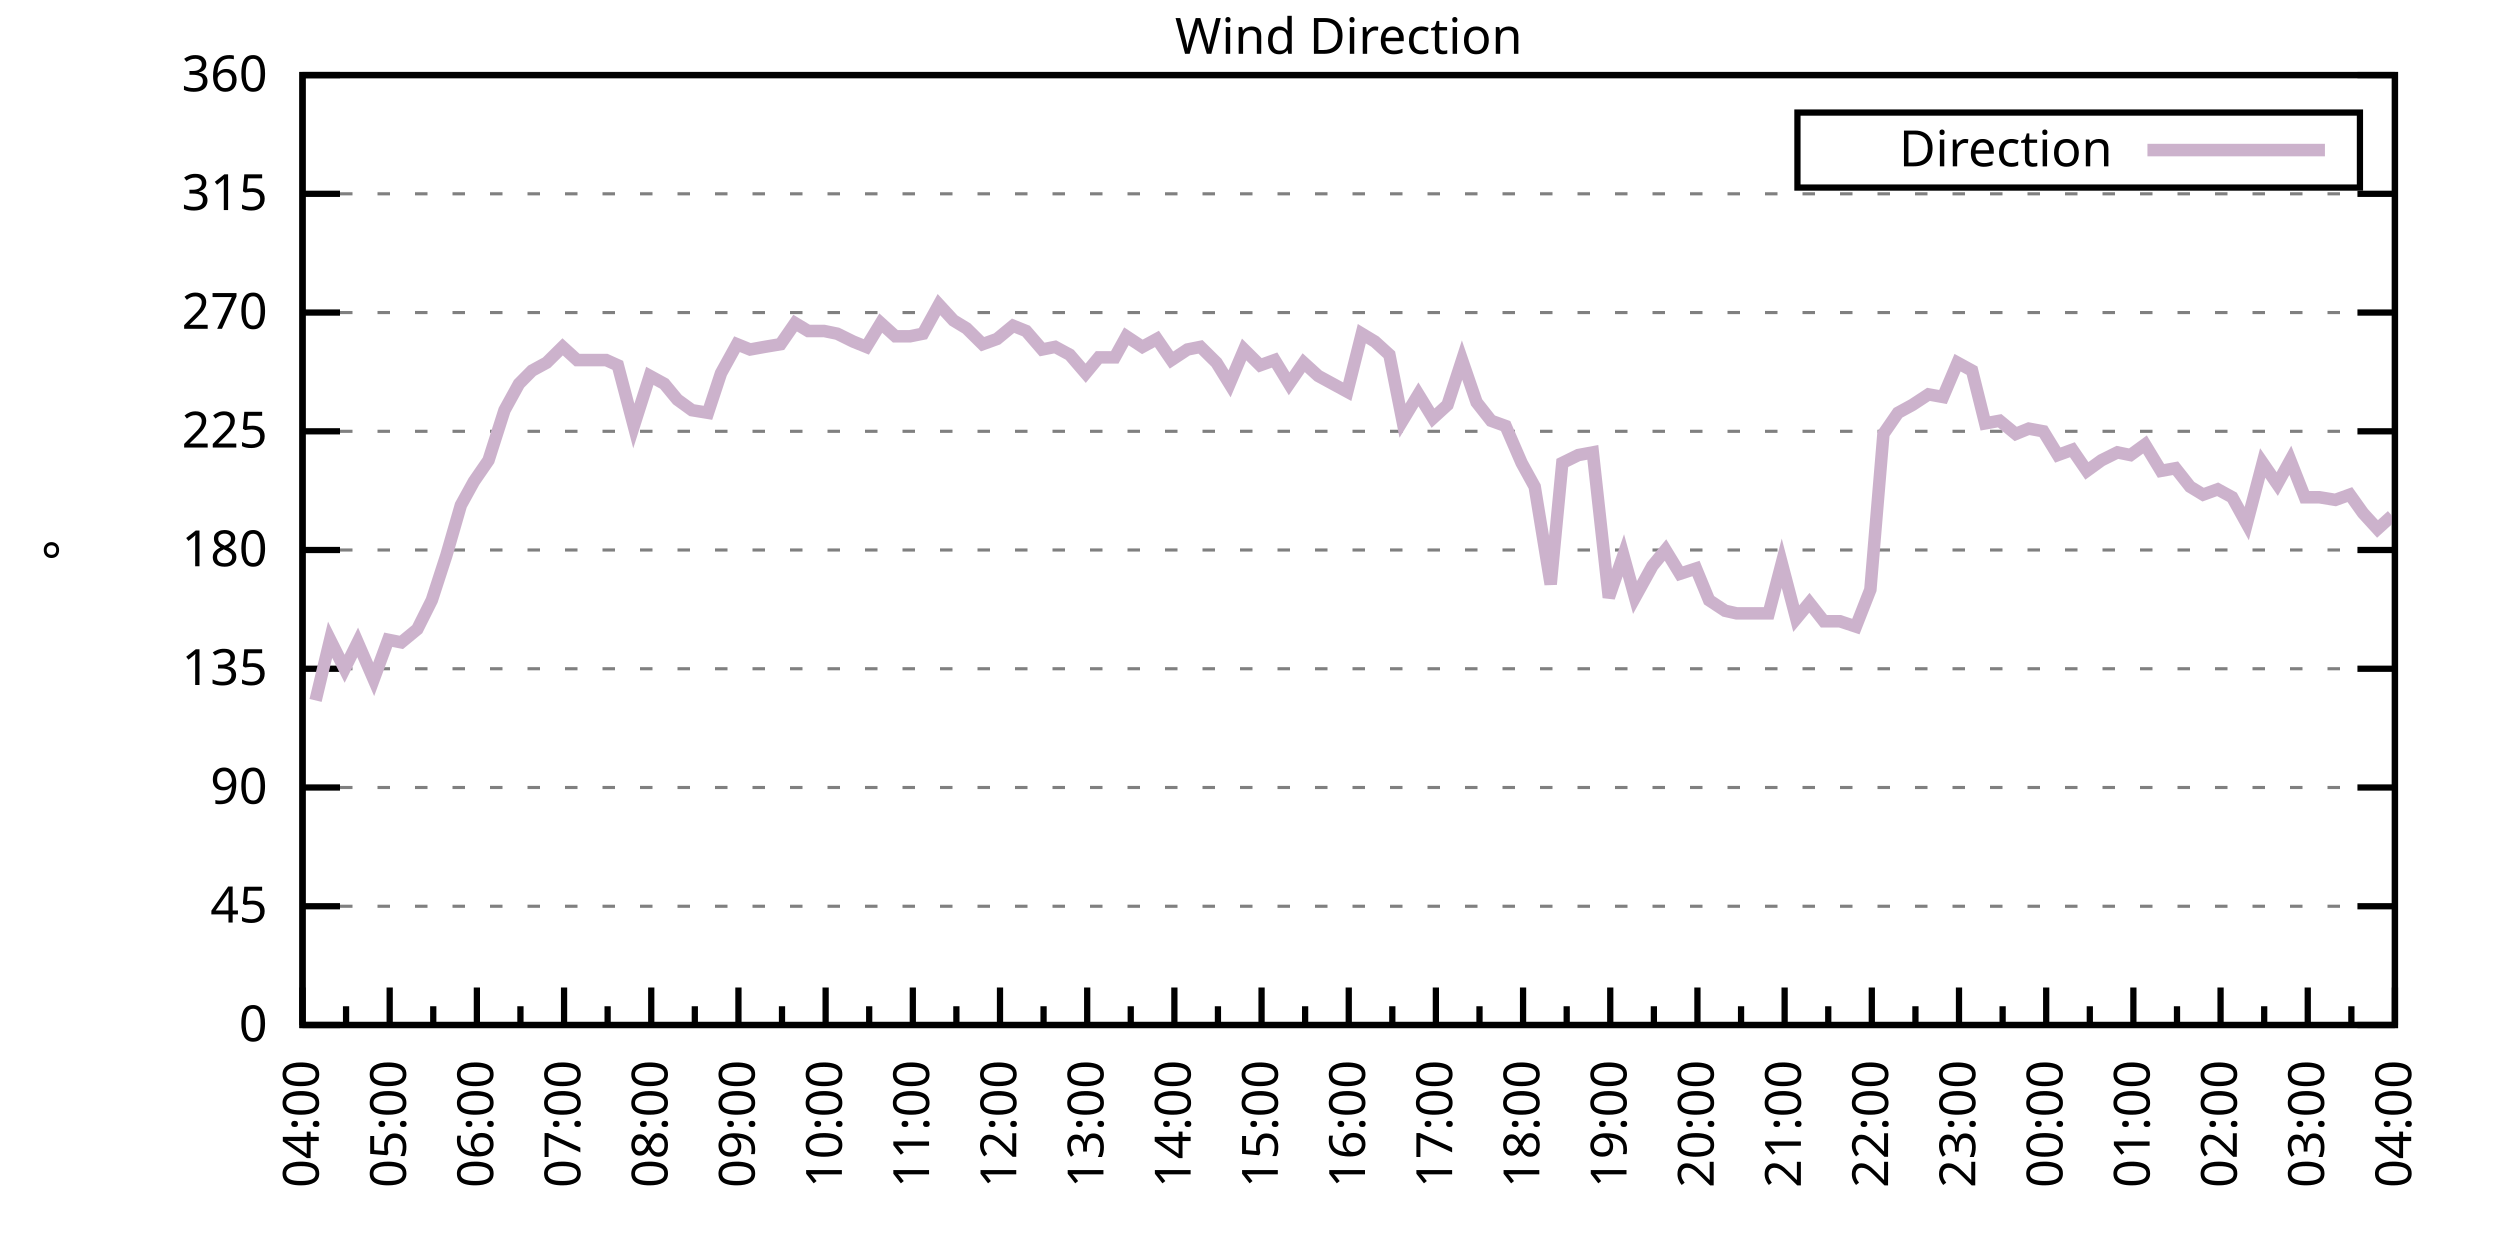
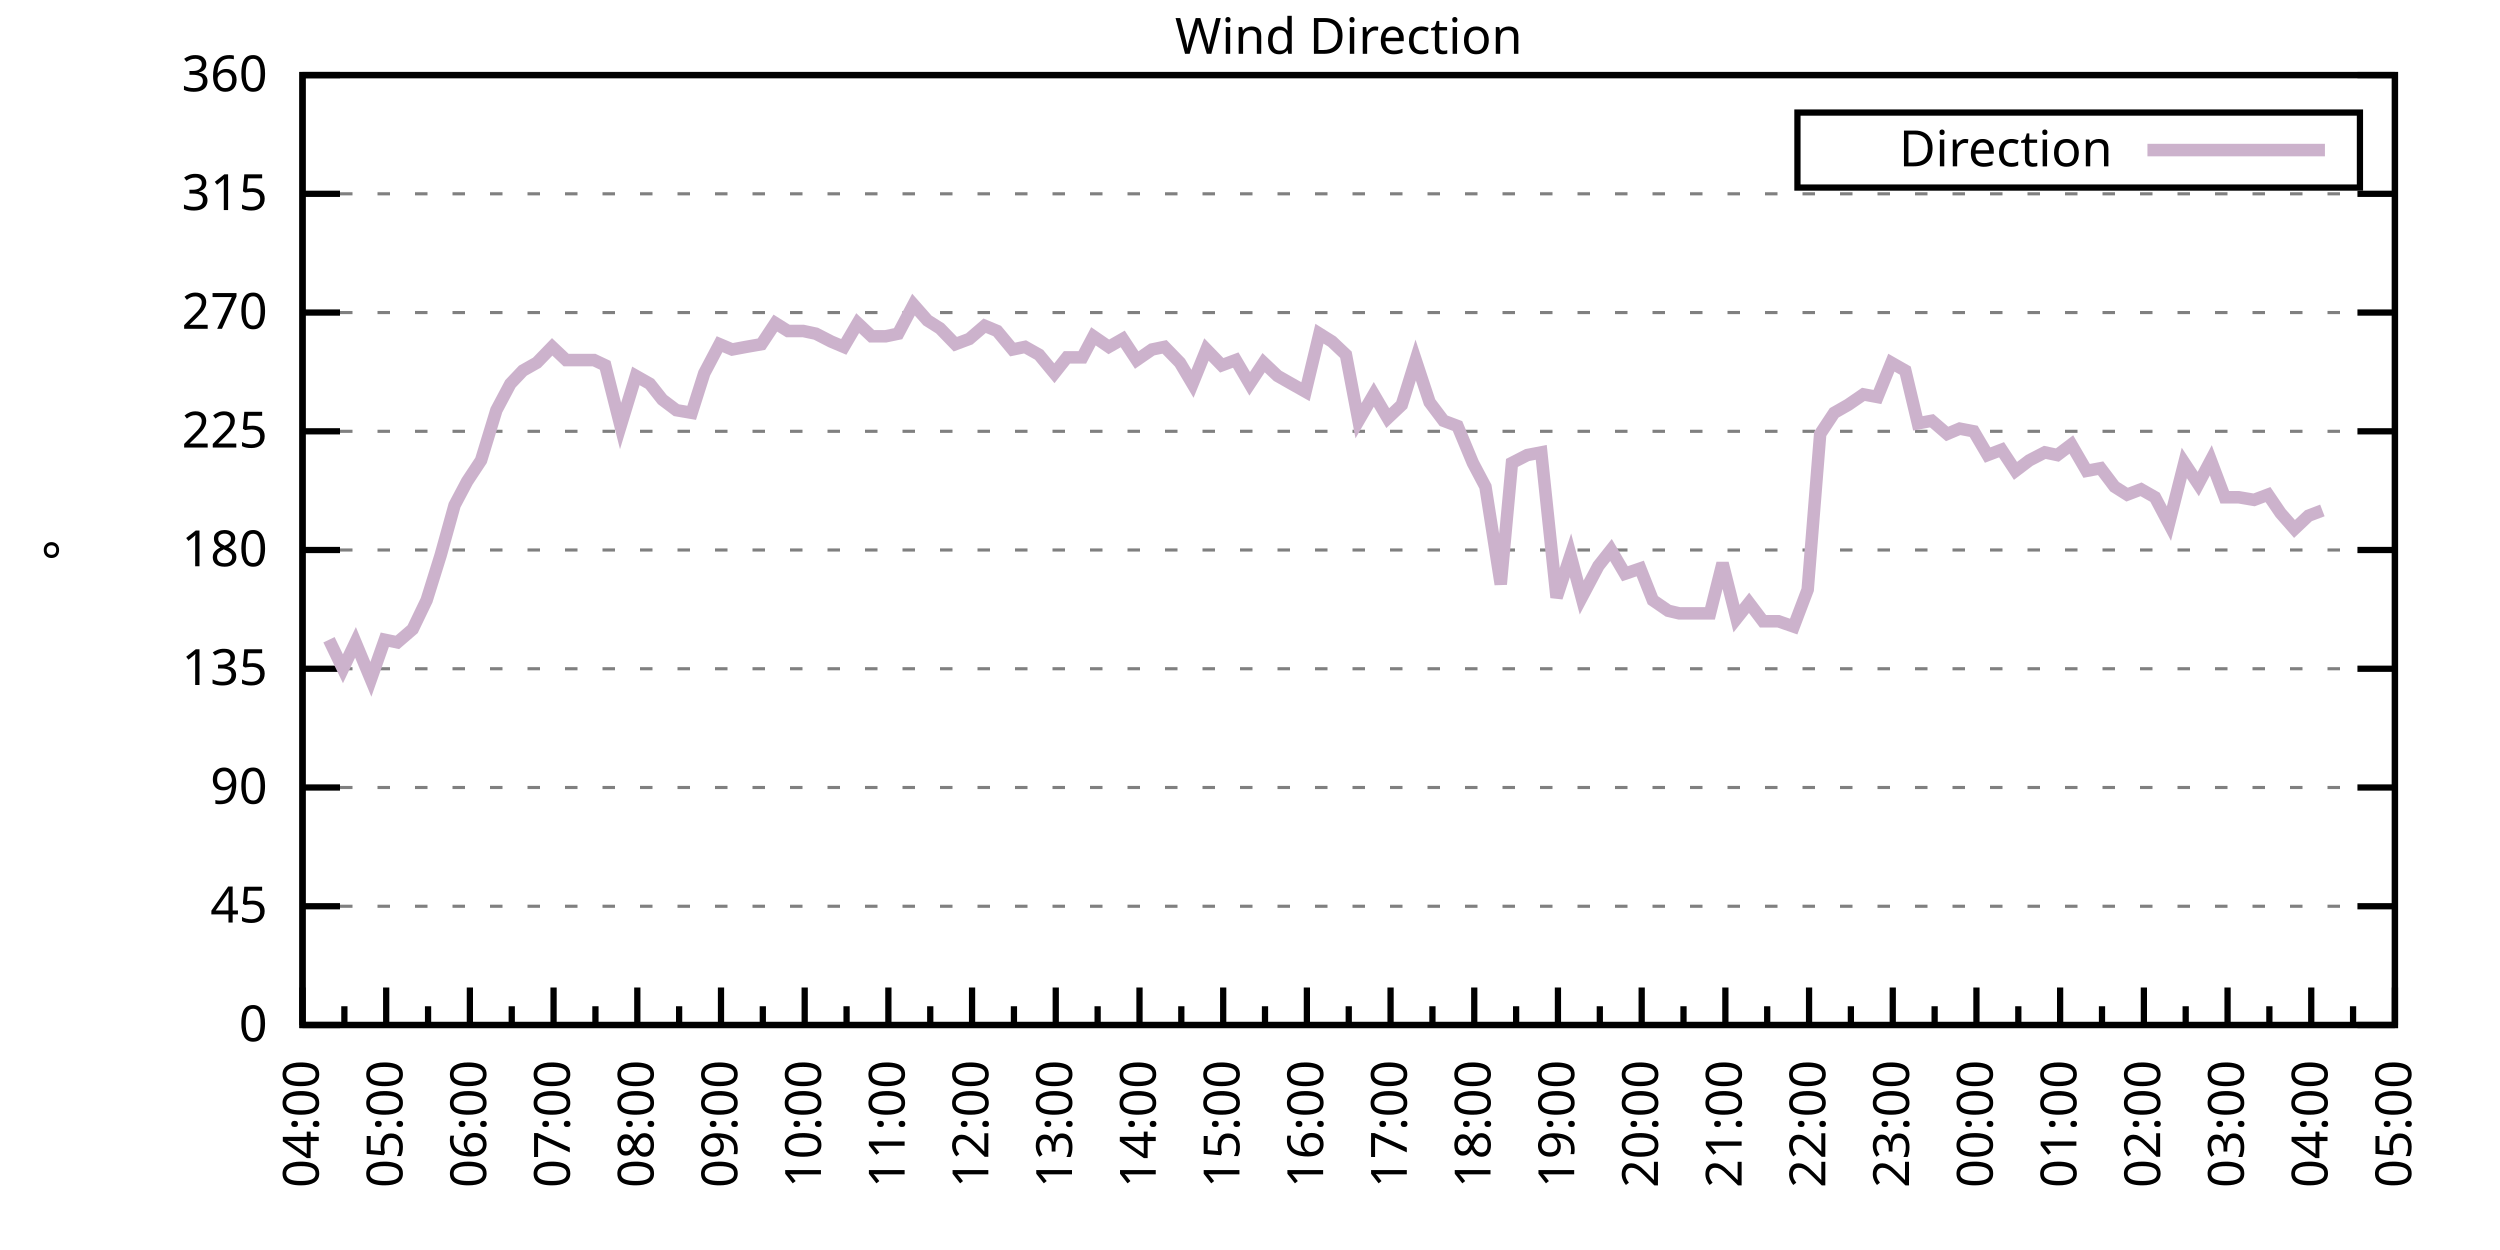
<svg xmlns="http://www.w3.org/2000/svg" xmlns:xlink="http://www.w3.org/1999/xlink" width="400" height="200" viewBox="0 0 400 200">
  <g id="gnuplot_canvas">
    <rect x="0" y="0" width="400" height="200" fill="none" />
    <defs>
      <circle id="gpDot" r="0.5" stroke-width="0.5" stroke="currentColor" />
      <path id="gpPt0" stroke-width="0.333" stroke="currentColor" d="M-1,0 h2 M0,-1 v2" />
      <path id="gpPt1" stroke-width="0.333" stroke="currentColor" d="M-1,-1 L1,1 M1,-1 L-1,1" />
      <path id="gpPt2" stroke-width="0.333" stroke="currentColor" d="M-1,0 L1,0 M0,-1 L0,1 M-1,-1 L1,1 M-1,1 L1,-1" />
      <rect id="gpPt3" stroke-width="0.333" stroke="currentColor" x="-1" y="-1" width="2" height="2" />
      <rect id="gpPt4" stroke-width="0.333" stroke="currentColor" fill="currentColor" x="-1" y="-1" width="2" height="2" />
      <circle id="gpPt5" stroke-width="0.333" stroke="currentColor" cx="0" cy="0" r="1" />
      <use xlink:href="#gpPt5" id="gpPt6" fill="currentColor" stroke="none" />
      <path id="gpPt7" stroke-width="0.333" stroke="currentColor" d="M0,-1.33 L-1.33,0.67 L1.33,0.67 z" />
      <use xlink:href="#gpPt7" id="gpPt8" fill="currentColor" stroke="none" />
      <use xlink:href="#gpPt7" id="gpPt9" stroke="currentColor" transform="rotate(180)" />
      <use xlink:href="#gpPt9" id="gpPt10" fill="currentColor" stroke="none" />
      <use xlink:href="#gpPt3" id="gpPt11" stroke="currentColor" transform="rotate(45)" />
      <use xlink:href="#gpPt11" id="gpPt12" fill="currentColor" stroke="none" />
      <path id="gpPt13" stroke-width="0.333" stroke="currentColor" d="M0,1.330 L1.265,0.411 L0.782,-1.067 L-0.782,-1.076 L-1.265,0.411 z" />
      <use xlink:href="#gpPt13" id="gpPt14" fill="currentColor" stroke="none" />
      <filter id="textbox" filterUnits="objectBoundingBox" x="0" y="0" height="1" width="1">
        <feFlood flood-color="white" flood-opacity="1" result="bgnd" />
        <feComposite in="SourceGraphic" in2="bgnd" operator="atop" />
      </filter>
      <filter id="greybox" filterUnits="objectBoundingBox" x="0" y="0" height="1" width="1">
        <feFlood flood-color="lightgrey" flood-opacity="1" result="grey" />
        <feComposite in="SourceGraphic" in2="grey" operator="atop" />
      </filter>
    </defs>
    <g fill="none" color="white" stroke="currentColor" stroke-width="1.00" stroke-linecap="butt" stroke-linejoin="miter">
</g>
    <g fill="none" color="black" stroke="currentColor" stroke-width="1.00" stroke-linecap="butt" stroke-linejoin="miter">
      <g stroke="none" shape-rendering="crispEdges">
        <polygon fill="rgb(255, 255, 255)" points="48.40,164.00 383.18,164.00 383.18,12.02 48.40,12.02 " />
      </g>
    </g>
    <g fill="none" color="black" stroke="currentColor" stroke-width="1.00" stroke-linecap="butt" stroke-linejoin="miter">
</g>
    <g fill="none" color="black" stroke="black" stroke-width="0.50" stroke-linecap="butt" stroke-linejoin="miter">
</g>
    <g fill="none" color="gray" stroke="currentColor" stroke-width="0.50" stroke-linecap="butt" stroke-linejoin="miter">
      <path stroke="gray" stroke-dasharray="2,4" class="gridline" d="M48.40,164.00 L383.19,164.00  " />
    </g>
    <g fill="none" color="gray" stroke="gray" stroke-width="1.00" stroke-linecap="butt" stroke-linejoin="miter">
</g>
    <g fill="none" color="black" stroke="currentColor" stroke-width="1.00" stroke-linecap="butt" stroke-linejoin="miter">
      <path stroke="black" d="M48.40,164.00 L54.40,164.00 M383.19,164.00 L377.19,164.00  " />
      <g transform="translate(42.80,166.60)" stroke="none" fill="black" font-family="Sans" font-size="8.00" text-anchor="end">
        <text>
          <tspan font-family="Sans"> 0</tspan>
        </text>
      </g>
    </g>
    <g fill="none" color="black" stroke="currentColor" stroke-width="1.00" stroke-linecap="butt" stroke-linejoin="miter">
</g>
    <g fill="none" color="black" stroke="black" stroke-width="0.50" stroke-linecap="butt" stroke-linejoin="miter">
</g>
    <g fill="none" color="gray" stroke="currentColor" stroke-width="0.50" stroke-linecap="butt" stroke-linejoin="miter">
      <path stroke="gray" stroke-dasharray="2,4" class="gridline" d="M48.40,145.00 L383.19,145.00  " />
    </g>
    <g fill="none" color="gray" stroke="gray" stroke-width="1.00" stroke-linecap="butt" stroke-linejoin="miter">
</g>
    <g fill="none" color="black" stroke="currentColor" stroke-width="1.00" stroke-linecap="butt" stroke-linejoin="miter">
      <path stroke="black" d="M48.40,145.00 L54.40,145.00 M383.19,145.00 L377.19,145.00  " />
      <g transform="translate(42.80,147.60)" stroke="none" fill="black" font-family="Sans" font-size="8.00" text-anchor="end">
        <text>
          <tspan font-family="Sans"> 45</tspan>
        </text>
      </g>
    </g>
    <g fill="none" color="black" stroke="currentColor" stroke-width="1.00" stroke-linecap="butt" stroke-linejoin="miter">
</g>
    <g fill="none" color="black" stroke="black" stroke-width="0.50" stroke-linecap="butt" stroke-linejoin="miter">
</g>
    <g fill="none" color="gray" stroke="currentColor" stroke-width="0.50" stroke-linecap="butt" stroke-linejoin="miter">
      <path stroke="gray" stroke-dasharray="2,4" class="gridline" d="M48.40,126.00 L383.19,126.00  " />
    </g>
    <g fill="none" color="gray" stroke="gray" stroke-width="1.00" stroke-linecap="butt" stroke-linejoin="miter">
</g>
    <g fill="none" color="black" stroke="currentColor" stroke-width="1.00" stroke-linecap="butt" stroke-linejoin="miter">
      <path stroke="black" d="M48.40,126.00 L54.40,126.00 M383.19,126.00 L377.19,126.00  " />
      <g transform="translate(42.80,128.60)" stroke="none" fill="black" font-family="Sans" font-size="8.00" text-anchor="end">
        <text>
          <tspan font-family="Sans"> 90</tspan>
        </text>
      </g>
    </g>
    <g fill="none" color="black" stroke="currentColor" stroke-width="1.00" stroke-linecap="butt" stroke-linejoin="miter">
</g>
    <g fill="none" color="black" stroke="black" stroke-width="0.50" stroke-linecap="butt" stroke-linejoin="miter">
</g>
    <g fill="none" color="gray" stroke="currentColor" stroke-width="0.50" stroke-linecap="butt" stroke-linejoin="miter">
      <path stroke="gray" stroke-dasharray="2,4" class="gridline" d="M48.40,107.00 L383.19,107.00  " />
    </g>
    <g fill="none" color="gray" stroke="gray" stroke-width="1.00" stroke-linecap="butt" stroke-linejoin="miter">
</g>
    <g fill="none" color="black" stroke="currentColor" stroke-width="1.00" stroke-linecap="butt" stroke-linejoin="miter">
      <path stroke="black" d="M48.40,107.00 L54.40,107.00 M383.19,107.00 L377.19,107.00  " />
      <g transform="translate(42.80,109.60)" stroke="none" fill="black" font-family="Sans" font-size="8.00" text-anchor="end">
        <text>
          <tspan font-family="Sans"> 135</tspan>
        </text>
      </g>
    </g>
    <g fill="none" color="black" stroke="currentColor" stroke-width="1.00" stroke-linecap="butt" stroke-linejoin="miter">
</g>
    <g fill="none" color="black" stroke="black" stroke-width="0.50" stroke-linecap="butt" stroke-linejoin="miter">
</g>
    <g fill="none" color="gray" stroke="currentColor" stroke-width="0.50" stroke-linecap="butt" stroke-linejoin="miter">
      <path stroke="gray" stroke-dasharray="2,4" class="gridline" d="M48.40,88.00 L383.19,88.00  " />
    </g>
    <g fill="none" color="gray" stroke="gray" stroke-width="1.00" stroke-linecap="butt" stroke-linejoin="miter">
</g>
    <g fill="none" color="black" stroke="currentColor" stroke-width="1.00" stroke-linecap="butt" stroke-linejoin="miter">
      <path stroke="black" d="M48.40,88.00 L54.40,88.00 M383.19,88.00 L377.19,88.00  " />
      <g transform="translate(42.80,90.60)" stroke="none" fill="black" font-family="Sans" font-size="8.00" text-anchor="end">
        <text>
          <tspan font-family="Sans"> 180</tspan>
        </text>
      </g>
    </g>
    <g fill="none" color="black" stroke="currentColor" stroke-width="1.00" stroke-linecap="butt" stroke-linejoin="miter">
</g>
    <g fill="none" color="black" stroke="black" stroke-width="0.50" stroke-linecap="butt" stroke-linejoin="miter">
</g>
    <g fill="none" color="gray" stroke="currentColor" stroke-width="0.50" stroke-linecap="butt" stroke-linejoin="miter">
      <path stroke="gray" stroke-dasharray="2,4" class="gridline" d="M48.40,69.01 L383.19,69.01  " />
    </g>
    <g fill="none" color="gray" stroke="gray" stroke-width="1.00" stroke-linecap="butt" stroke-linejoin="miter">
</g>
    <g fill="none" color="black" stroke="currentColor" stroke-width="1.00" stroke-linecap="butt" stroke-linejoin="miter">
      <path stroke="black" d="M48.40,69.01 L54.40,69.01 M383.19,69.01 L377.19,69.01  " />
      <g transform="translate(42.80,71.61)" stroke="none" fill="black" font-family="Sans" font-size="8.00" text-anchor="end">
        <text>
          <tspan font-family="Sans"> 225</tspan>
        </text>
      </g>
    </g>
    <g fill="none" color="black" stroke="currentColor" stroke-width="1.00" stroke-linecap="butt" stroke-linejoin="miter">
</g>
    <g fill="none" color="black" stroke="black" stroke-width="0.50" stroke-linecap="butt" stroke-linejoin="miter">
</g>
    <g fill="none" color="gray" stroke="currentColor" stroke-width="0.50" stroke-linecap="butt" stroke-linejoin="miter">
      <path stroke="gray" stroke-dasharray="2,4" class="gridline" d="M48.40,50.01 L383.19,50.01  " />
    </g>
    <g fill="none" color="gray" stroke="gray" stroke-width="1.00" stroke-linecap="butt" stroke-linejoin="miter">
</g>
    <g fill="none" color="black" stroke="currentColor" stroke-width="1.00" stroke-linecap="butt" stroke-linejoin="miter">
      <path stroke="black" d="M48.40,50.01 L54.40,50.01 M383.19,50.01 L377.19,50.01  " />
      <g transform="translate(42.80,52.61)" stroke="none" fill="black" font-family="Sans" font-size="8.00" text-anchor="end">
        <text>
          <tspan font-family="Sans"> 270</tspan>
        </text>
      </g>
    </g>
    <g fill="none" color="black" stroke="currentColor" stroke-width="1.00" stroke-linecap="butt" stroke-linejoin="miter">
</g>
    <g fill="none" color="black" stroke="black" stroke-width="0.50" stroke-linecap="butt" stroke-linejoin="miter">
</g>
    <g fill="none" color="gray" stroke="currentColor" stroke-width="0.50" stroke-linecap="butt" stroke-linejoin="miter">
      <path stroke="gray" stroke-dasharray="2,4" class="gridline" d="M48.40,31.01 L383.19,31.01  " />
    </g>
    <g fill="none" color="gray" stroke="gray" stroke-width="1.00" stroke-linecap="butt" stroke-linejoin="miter">
</g>
    <g fill="none" color="black" stroke="currentColor" stroke-width="1.00" stroke-linecap="butt" stroke-linejoin="miter">
      <path stroke="black" d="M48.40,31.01 L54.40,31.01 M383.19,31.01 L377.19,31.01  " />
      <g transform="translate(42.80,33.61)" stroke="none" fill="black" font-family="Sans" font-size="8.00" text-anchor="end">
        <text>
          <tspan font-family="Sans"> 315</tspan>
        </text>
      </g>
    </g>
    <g fill="none" color="black" stroke="currentColor" stroke-width="1.00" stroke-linecap="butt" stroke-linejoin="miter">
</g>
    <g fill="none" color="black" stroke="black" stroke-width="0.50" stroke-linecap="butt" stroke-linejoin="miter">
</g>
    <g fill="none" color="gray" stroke="currentColor" stroke-width="0.50" stroke-linecap="butt" stroke-linejoin="miter">
      <path stroke="gray" stroke-dasharray="2,4" class="gridline" d="M48.40,12.01 L383.19,12.01  " />
    </g>
    <g fill="none" color="gray" stroke="gray" stroke-width="1.00" stroke-linecap="butt" stroke-linejoin="miter">
</g>
    <g fill="none" color="black" stroke="currentColor" stroke-width="1.00" stroke-linecap="butt" stroke-linejoin="miter">
      <path stroke="black" d="M48.40,12.01 L54.40,12.01 M383.19,12.01 L377.19,12.01  " />
      <g transform="translate(42.80,14.61)" stroke="none" fill="black" font-family="Sans" font-size="8.00" text-anchor="end">
        <text>
          <tspan font-family="Sans"> 360</tspan>
        </text>
      </g>
    </g>
    <g fill="none" color="black" stroke="currentColor" stroke-width="1.00" stroke-linecap="butt" stroke-linejoin="miter">
      <path stroke="black" d="M48.40,164.00 L48.40,158.00  " />
      <g transform="translate(51.00,169.60) rotate(270)" stroke="none" fill="black" font-family="Sans" font-size="8.00" text-anchor="end">
        <text>
          <tspan font-family="Sans">04:00</tspan>
        </text>
      </g>
    </g>
    <g fill="none" color="black" stroke="currentColor" stroke-width="1.00" stroke-linecap="butt" stroke-linejoin="miter">
-       <path stroke="black" d="M55.37,164.00 L55.37,161.00 M62.35,164.00 L62.35,158.00  " />
-       <g transform="translate(64.95,169.60) rotate(270)" stroke="none" fill="black" font-family="Sans" font-size="8.00" text-anchor="end">
+       <path stroke="black" d="M55.10,164.00 L55.10,161.00 M61.79,164.00 L61.79,158.00  " />
+       <g transform="translate(64.39,169.60) rotate(270)" stroke="none" fill="black" font-family="Sans" font-size="8.00" text-anchor="end">
        <text>
          <tspan font-family="Sans">05:00</tspan>
        </text>
      </g>
    </g>
    <g fill="none" color="black" stroke="currentColor" stroke-width="1.00" stroke-linecap="butt" stroke-linejoin="miter">
-       <path stroke="black" d="M69.32,164.00 L69.32,161.00 M76.30,164.00 L76.30,158.00  " />
-       <g transform="translate(78.90,169.60) rotate(270)" stroke="none" fill="black" font-family="Sans" font-size="8.00" text-anchor="end">
+       <path stroke="black" d="M68.49,164.00 L68.49,161.00 M75.18,164.00 L75.18,158.00  " />
+       <g transform="translate(77.78,169.60) rotate(270)" stroke="none" fill="black" font-family="Sans" font-size="8.00" text-anchor="end">
        <text>
          <tspan font-family="Sans">06:00</tspan>
        </text>
      </g>
    </g>
    <g fill="none" color="black" stroke="currentColor" stroke-width="1.00" stroke-linecap="butt" stroke-linejoin="miter">
-       <path stroke="black" d="M83.27,164.00 L83.27,161.00 M90.25,164.00 L90.25,158.00  " />
-       <g transform="translate(92.85,169.60) rotate(270)" stroke="none" fill="black" font-family="Sans" font-size="8.00" text-anchor="end">
+       <path stroke="black" d="M81.88,164.00 L81.88,161.00 M88.57,164.00 L88.57,158.00  " />
+       <g transform="translate(91.17,169.60) rotate(270)" stroke="none" fill="black" font-family="Sans" font-size="8.00" text-anchor="end">
        <text>
          <tspan font-family="Sans">07:00</tspan>
        </text>
      </g>
    </g>
    <g fill="none" color="black" stroke="currentColor" stroke-width="1.00" stroke-linecap="butt" stroke-linejoin="miter">
-       <path stroke="black" d="M97.22,164.00 L97.22,161.00 M104.20,164.00 L104.20,158.00  " />
-       <g transform="translate(106.80,169.60) rotate(270)" stroke="none" fill="black" font-family="Sans" font-size="8.00" text-anchor="end">
+       <path stroke="black" d="M95.27,164.00 L95.27,161.00 M101.97,164.00 L101.97,158.00  " />
+       <g transform="translate(104.57,169.60) rotate(270)" stroke="none" fill="black" font-family="Sans" font-size="8.00" text-anchor="end">
        <text>
          <tspan font-family="Sans">08:00</tspan>
        </text>
      </g>
    </g>
    <g fill="none" color="black" stroke="currentColor" stroke-width="1.00" stroke-linecap="butt" stroke-linejoin="miter">
-       <path stroke="black" d="M111.17,164.00 L111.17,161.00 M118.15,164.00 L118.15,158.00  " />
-       <g transform="translate(120.75,169.60) rotate(270)" stroke="none" fill="black" font-family="Sans" font-size="8.00" text-anchor="end">
+       <path stroke="black" d="M108.66,164.00 L108.66,161.00 M115.36,164.00 L115.36,158.00  " />
+       <g transform="translate(117.96,169.60) rotate(270)" stroke="none" fill="black" font-family="Sans" font-size="8.00" text-anchor="end">
        <text>
          <tspan font-family="Sans">09:00</tspan>
        </text>
      </g>
    </g>
    <g fill="none" color="black" stroke="currentColor" stroke-width="1.00" stroke-linecap="butt" stroke-linejoin="miter">
-       <path stroke="black" d="M125.12,164.00 L125.12,161.00 M132.10,164.00 L132.10,158.00  " />
-       <g transform="translate(134.70,169.60) rotate(270)" stroke="none" fill="black" font-family="Sans" font-size="8.00" text-anchor="end">
+       <path stroke="black" d="M122.05,164.00 L122.05,161.00 M128.75,164.00 L128.75,158.00  " />
+       <g transform="translate(131.35,169.60) rotate(270)" stroke="none" fill="black" font-family="Sans" font-size="8.00" text-anchor="end">
        <text>
          <tspan font-family="Sans">10:00</tspan>
        </text>
      </g>
    </g>
    <g fill="none" color="black" stroke="currentColor" stroke-width="1.00" stroke-linecap="butt" stroke-linejoin="miter">
-       <path stroke="black" d="M139.07,164.00 L139.07,161.00 M146.05,164.00 L146.05,158.00  " />
-       <g transform="translate(148.65,169.60) rotate(270)" stroke="none" fill="black" font-family="Sans" font-size="8.00" text-anchor="end">
+       <path stroke="black" d="M135.45,164.00 L135.45,161.00 M142.14,164.00 L142.14,158.00  " />
+       <g transform="translate(144.74,169.60) rotate(270)" stroke="none" fill="black" font-family="Sans" font-size="8.00" text-anchor="end">
        <text>
          <tspan font-family="Sans">11:00</tspan>
        </text>
      </g>
    </g>
    <g fill="none" color="black" stroke="currentColor" stroke-width="1.00" stroke-linecap="butt" stroke-linejoin="miter">
-       <path stroke="black" d="M153.02,164.00 L153.02,161.00 M160.00,164.00 L160.00,158.00  " />
-       <g transform="translate(162.60,169.60) rotate(270)" stroke="none" fill="black" font-family="Sans" font-size="8.00" text-anchor="end">
+       <path stroke="black" d="M148.84,164.00 L148.84,161.00 M155.53,164.00 L155.53,158.00  " />
+       <g transform="translate(158.13,169.60) rotate(270)" stroke="none" fill="black" font-family="Sans" font-size="8.00" text-anchor="end">
        <text>
          <tspan font-family="Sans">12:00</tspan>
        </text>
      </g>
    </g>
    <g fill="none" color="black" stroke="currentColor" stroke-width="1.00" stroke-linecap="butt" stroke-linejoin="miter">
-       <path stroke="black" d="M166.97,164.00 L166.97,161.00 M173.95,164.00 L173.95,158.00  " />
-       <g transform="translate(176.55,169.60) rotate(270)" stroke="none" fill="black" font-family="Sans" font-size="8.00" text-anchor="end">
+       <path stroke="black" d="M162.23,164.00 L162.23,161.00 M168.92,164.00 L168.92,158.00  " />
+       <g transform="translate(171.52,169.60) rotate(270)" stroke="none" fill="black" font-family="Sans" font-size="8.00" text-anchor="end">
        <text>
          <tspan font-family="Sans">13:00</tspan>
        </text>
      </g>
    </g>
    <g fill="none" color="black" stroke="currentColor" stroke-width="1.00" stroke-linecap="butt" stroke-linejoin="miter">
-       <path stroke="black" d="M180.92,164.00 L180.92,161.00 M187.90,164.00 L187.90,158.00  " />
-       <g transform="translate(190.50,169.60) rotate(270)" stroke="none" fill="black" font-family="Sans" font-size="8.00" text-anchor="end">
+       <path stroke="black" d="M175.62,164.00 L175.62,161.00 M182.32,164.00 L182.32,158.00  " />
+       <g transform="translate(184.92,169.60) rotate(270)" stroke="none" fill="black" font-family="Sans" font-size="8.00" text-anchor="end">
        <text>
          <tspan font-family="Sans">14:00</tspan>
        </text>
      </g>
    </g>
    <g fill="none" color="black" stroke="currentColor" stroke-width="1.00" stroke-linecap="butt" stroke-linejoin="miter">
-       <path stroke="black" d="M194.87,164.00 L194.87,161.00 M201.85,164.00 L201.85,158.00  " />
-       <g transform="translate(204.45,169.60) rotate(270)" stroke="none" fill="black" font-family="Sans" font-size="8.00" text-anchor="end">
+       <path stroke="black" d="M189.01,164.00 L189.01,161.00 M195.71,164.00 L195.71,158.00  " />
+       <g transform="translate(198.31,169.60) rotate(270)" stroke="none" fill="black" font-family="Sans" font-size="8.00" text-anchor="end">
        <text>
          <tspan font-family="Sans">15:00</tspan>
        </text>
      </g>
    </g>
    <g fill="none" color="black" stroke="currentColor" stroke-width="1.00" stroke-linecap="butt" stroke-linejoin="miter">
-       <path stroke="black" d="M208.82,164.00 L208.82,161.00 M215.80,164.00 L215.80,158.00  " />
-       <g transform="translate(218.40,169.60) rotate(270)" stroke="none" fill="black" font-family="Sans" font-size="8.00" text-anchor="end">
+       <path stroke="black" d="M202.40,164.00 L202.40,161.00 M209.10,164.00 L209.10,158.00  " />
+       <g transform="translate(211.70,169.60) rotate(270)" stroke="none" fill="black" font-family="Sans" font-size="8.00" text-anchor="end">
        <text>
          <tspan font-family="Sans">16:00</tspan>
        </text>
      </g>
    </g>
    <g fill="none" color="black" stroke="currentColor" stroke-width="1.00" stroke-linecap="butt" stroke-linejoin="miter">
-       <path stroke="black" d="M222.77,164.00 L222.77,161.00 M229.74,164.00 L229.74,158.00  " />
-       <g transform="translate(232.34,169.60) rotate(270)" stroke="none" fill="black" font-family="Sans" font-size="8.00" text-anchor="end">
+       <path stroke="black" d="M215.80,164.00 L215.80,161.00 M222.49,164.00 L222.49,158.00  " />
+       <g transform="translate(225.09,169.60) rotate(270)" stroke="none" fill="black" font-family="Sans" font-size="8.00" text-anchor="end">
        <text>
          <tspan font-family="Sans">17:00</tspan>
        </text>
      </g>
    </g>
    <g fill="none" color="black" stroke="currentColor" stroke-width="1.00" stroke-linecap="butt" stroke-linejoin="miter">
-       <path stroke="black" d="M236.72,164.00 L236.72,161.00 M243.69,164.00 L243.69,158.00  " />
-       <g transform="translate(246.29,169.60) rotate(270)" stroke="none" fill="black" font-family="Sans" font-size="8.00" text-anchor="end">
+       <path stroke="black" d="M229.19,164.00 L229.19,161.00 M235.88,164.00 L235.88,158.00  " />
+       <g transform="translate(238.48,169.60) rotate(270)" stroke="none" fill="black" font-family="Sans" font-size="8.00" text-anchor="end">
        <text>
          <tspan font-family="Sans">18:00</tspan>
        </text>
      </g>
    </g>
    <g fill="none" color="black" stroke="currentColor" stroke-width="1.00" stroke-linecap="butt" stroke-linejoin="miter">
-       <path stroke="black" d="M250.67,164.00 L250.67,161.00 M257.64,164.00 L257.64,158.00  " />
-       <g transform="translate(260.24,169.60) rotate(270)" stroke="none" fill="black" font-family="Sans" font-size="8.00" text-anchor="end">
+       <path stroke="black" d="M242.58,164.00 L242.58,161.00 M249.27,164.00 L249.27,158.00  " />
+       <g transform="translate(251.87,169.60) rotate(270)" stroke="none" fill="black" font-family="Sans" font-size="8.00" text-anchor="end">
        <text>
          <tspan font-family="Sans">19:00</tspan>
        </text>
      </g>
    </g>
    <g fill="none" color="black" stroke="currentColor" stroke-width="1.00" stroke-linecap="butt" stroke-linejoin="miter">
-       <path stroke="black" d="M264.62,164.00 L264.62,161.00 M271.59,164.00 L271.59,158.00  " />
-       <g transform="translate(274.19,169.60) rotate(270)" stroke="none" fill="black" font-family="Sans" font-size="8.00" text-anchor="end">
+       <path stroke="black" d="M255.97,164.00 L255.97,161.00 M262.67,164.00 L262.67,158.00  " />
+       <g transform="translate(265.27,169.60) rotate(270)" stroke="none" fill="black" font-family="Sans" font-size="8.00" text-anchor="end">
        <text>
          <tspan font-family="Sans">20:00</tspan>
        </text>
      </g>
    </g>
    <g fill="none" color="black" stroke="currentColor" stroke-width="1.00" stroke-linecap="butt" stroke-linejoin="miter">
-       <path stroke="black" d="M278.57,164.00 L278.57,161.00 M285.54,164.00 L285.54,158.00  " />
-       <g transform="translate(288.14,169.60) rotate(270)" stroke="none" fill="black" font-family="Sans" font-size="8.00" text-anchor="end">
+       <path stroke="black" d="M269.36,164.00 L269.36,161.00 M276.06,164.00 L276.06,158.00  " />
+       <g transform="translate(278.66,169.60) rotate(270)" stroke="none" fill="black" font-family="Sans" font-size="8.00" text-anchor="end">
        <text>
          <tspan font-family="Sans">21:00</tspan>
        </text>
      </g>
    </g>
    <g fill="none" color="black" stroke="currentColor" stroke-width="1.00" stroke-linecap="butt" stroke-linejoin="miter">
-       <path stroke="black" d="M292.52,164.00 L292.52,161.00 M299.49,164.00 L299.49,158.00  " />
-       <g transform="translate(302.09,169.60) rotate(270)" stroke="none" fill="black" font-family="Sans" font-size="8.00" text-anchor="end">
+       <path stroke="black" d="M282.75,164.00 L282.75,161.00 M289.45,164.00 L289.45,158.00  " />
+       <g transform="translate(292.05,169.60) rotate(270)" stroke="none" fill="black" font-family="Sans" font-size="8.00" text-anchor="end">
        <text>
          <tspan font-family="Sans">22:00</tspan>
        </text>
      </g>
    </g>
    <g fill="none" color="black" stroke="currentColor" stroke-width="1.00" stroke-linecap="butt" stroke-linejoin="miter">
-       <path stroke="black" d="M306.47,164.00 L306.47,161.00 M313.44,164.00 L313.44,158.00  " />
-       <g transform="translate(316.04,169.60) rotate(270)" stroke="none" fill="black" font-family="Sans" font-size="8.00" text-anchor="end">
+       <path stroke="black" d="M296.14,164.00 L296.14,161.00 M302.84,164.00 L302.84,158.00  " />
+       <g transform="translate(305.44,169.60) rotate(270)" stroke="none" fill="black" font-family="Sans" font-size="8.00" text-anchor="end">
        <text>
          <tspan font-family="Sans">23:00</tspan>
        </text>
      </g>
    </g>
    <g fill="none" color="black" stroke="currentColor" stroke-width="1.00" stroke-linecap="butt" stroke-linejoin="miter">
-       <path stroke="black" d="M320.42,164.00 L320.42,161.00 M327.39,164.00 L327.39,158.00  " />
-       <g transform="translate(329.99,169.60) rotate(270)" stroke="none" fill="black" font-family="Sans" font-size="8.00" text-anchor="end">
+       <path stroke="black" d="M309.54,164.00 L309.54,161.00 M316.23,164.00 L316.23,158.00  " />
+       <g transform="translate(318.83,169.60) rotate(270)" stroke="none" fill="black" font-family="Sans" font-size="8.00" text-anchor="end">
        <text>
          <tspan font-family="Sans">00:00</tspan>
        </text>
      </g>
    </g>
    <g fill="none" color="black" stroke="currentColor" stroke-width="1.00" stroke-linecap="butt" stroke-linejoin="miter">
-       <path stroke="black" d="M334.37,164.00 L334.37,161.00 M341.34,164.00 L341.34,158.00  " />
-       <g transform="translate(343.94,169.60) rotate(270)" stroke="none" fill="black" font-family="Sans" font-size="8.00" text-anchor="end">
+       <path stroke="black" d="M322.93,164.00 L322.93,161.00 M329.62,164.00 L329.62,158.00  " />
+       <g transform="translate(332.22,169.60) rotate(270)" stroke="none" fill="black" font-family="Sans" font-size="8.00" text-anchor="end">
        <text>
          <tspan font-family="Sans">01:00</tspan>
        </text>
      </g>
    </g>
    <g fill="none" color="black" stroke="currentColor" stroke-width="1.00" stroke-linecap="butt" stroke-linejoin="miter">
-       <path stroke="black" d="M348.32,164.00 L348.32,161.00 M355.29,164.00 L355.29,158.00  " />
-       <g transform="translate(357.89,169.60) rotate(270)" stroke="none" fill="black" font-family="Sans" font-size="8.00" text-anchor="end">
+       <path stroke="black" d="M336.32,164.00 L336.32,161.00 M343.02,164.00 L343.02,158.00  " />
+       <g transform="translate(345.62,169.60) rotate(270)" stroke="none" fill="black" font-family="Sans" font-size="8.00" text-anchor="end">
        <text>
          <tspan font-family="Sans">02:00</tspan>
        </text>
      </g>
    </g>
    <g fill="none" color="black" stroke="currentColor" stroke-width="1.00" stroke-linecap="butt" stroke-linejoin="miter">
-       <path stroke="black" d="M362.27,164.00 L362.27,161.00 M369.24,164.00 L369.24,158.00  " />
-       <g transform="translate(371.84,169.60) rotate(270)" stroke="none" fill="black" font-family="Sans" font-size="8.00" text-anchor="end">
+       <path stroke="black" d="M349.71,164.00 L349.71,161.00 M356.41,164.00 L356.41,158.00  " />
+       <g transform="translate(359.01,169.60) rotate(270)" stroke="none" fill="black" font-family="Sans" font-size="8.00" text-anchor="end">
        <text>
          <tspan font-family="Sans">03:00</tspan>
        </text>
      </g>
    </g>
    <g fill="none" color="black" stroke="currentColor" stroke-width="1.00" stroke-linecap="butt" stroke-linejoin="miter">
-       <path stroke="black" d="M376.22,164.00 L376.22,161.00 M383.19,164.00 L383.19,158.00  " />
+       <path stroke="black" d="M363.10,164.00 L363.10,161.00 M369.80,164.00 L369.80,158.00  " />
+       <g transform="translate(372.40,169.60) rotate(270)" stroke="none" fill="black" font-family="Sans" font-size="8.00" text-anchor="end">
+         <text>
+           <tspan font-family="Sans">04:00</tspan>
+         </text>
+       </g>
+     </g>
+     <g fill="none" color="black" stroke="currentColor" stroke-width="1.00" stroke-linecap="butt" stroke-linejoin="miter">
+       <path stroke="black" d="M376.49,164.00 L376.49,161.00 M383.19,164.00 L383.19,158.00  " />
      <g transform="translate(385.79,169.60) rotate(270)" stroke="none" fill="black" font-family="Sans" font-size="8.00" text-anchor="end">
        <text>
-           <tspan font-family="Sans">04:00</tspan>
+           <tspan font-family="Sans">05:00</tspan>
        </text>
      </g>
    </g>
    <g fill="none" color="black" stroke="currentColor" stroke-width="1.00" stroke-linecap="butt" stroke-linejoin="miter">
</g>
    <g fill="none" color="black" stroke="currentColor" stroke-width="1.00" stroke-linecap="butt" stroke-linejoin="miter">
      <path stroke="black" d="M48.40,12.01 L48.40,164.00 L383.19,164.00 L383.19,12.01 L48.40,12.01 Z  " />
    </g>
    <g fill="none" color="black" stroke="currentColor" stroke-width="1.00" stroke-linecap="butt" stroke-linejoin="miter">
      <g transform="translate(12.80,88.01) rotate(270)" stroke="none" fill="black" font-family="Sans" font-size="8.00" text-anchor="middle">
        <text>
          <tspan font-family="Sans">°</tspan>
        </text>
      </g>
    </g>
    <g fill="none" color="black" stroke="currentColor" stroke-width="1.00" stroke-linecap="butt" stroke-linejoin="miter">
</g>
    <g fill="none" color="black" stroke="currentColor" stroke-width="1.00" stroke-linecap="butt" stroke-linejoin="miter">
      <path stroke="black" d="M287.59,30.01 L287.59,18.01 L377.59,18.01 L377.59,30.01 L287.59,30.01 Z  " />
    </g>
    <g id="Wind_direction_plot_1">
      <g fill="none" color="white" stroke="black" stroke-width="2.00" stroke-linecap="butt" stroke-linejoin="miter">
</g>
      <g fill="none" color="black" stroke="currentColor" stroke-width="2.00" stroke-linecap="butt" stroke-linejoin="miter">
        <g transform="translate(337.99,26.61)" stroke="none" fill="black" font-family="Sans" font-size="8.00" text-anchor="end">
          <text>
            <tspan font-family="Sans">Direction</tspan>
          </text>
        </g>
      </g>
      <g fill="none" color="black" stroke="currentColor" stroke-width="2.00" stroke-linecap="butt" stroke-linejoin="miter">
-         <path stroke="rgb(204, 178, 204)" d="M343.59,24.01 L371.99,24.01 M50.49,112.07 L52.82,102.36 L55.14,107.00 L57.23,102.78 L59.79,108.69 L62.12,102.36   L64.21,102.78 L66.77,100.67 L69.09,96.03 L71.42,88.85 L73.74,80.83 L75.83,77.03 L78.16,73.65 L80.72,65.63   L83.04,61.41 L85.13,59.30 L87.46,58.03 L90.02,55.50 L92.34,57.61 L94.43,57.61 L96.99,57.61 L98.85,58.45   L101.41,68.16 L103.97,60.14 L106.29,61.41 L108.38,63.94 L110.71,65.63 L113.27,66.05 L115.36,59.72 L117.92,55.07   L120.01,55.92 L122.33,55.50 L124.89,55.07 L127.22,51.70 L129.31,52.96 L131.87,52.96 L133.96,53.39 L136.51,54.65   L138.61,55.50 L140.93,51.70 L143.26,53.81 L145.58,53.81 L147.67,53.39 L150.23,48.74 L152.56,51.27 L154.65,52.54   L157.21,55.07 L159.53,54.23 L162.09,52.12 L164.18,52.96 L166.74,55.92 L168.83,55.50 L171.16,56.76 L173.71,59.72   L175.81,57.18 L178.36,57.18 L180.22,53.81 L182.78,55.50 L185.11,54.23 L187.43,57.61 L189.99,55.92 L192.08,55.50   L194.64,58.03 L196.73,61.41 L199.06,55.92 L201.61,58.45 L203.94,57.61 L206.26,61.41 L208.59,58.03 L210.91,60.14   L213.24,61.41 L215.56,62.67 L217.89,53.39 L219.98,54.65 L222.30,56.76 L224.40,67.32 L226.95,63.10 L229.28,66.90   L231.60,64.78 L233.93,57.61 L236.25,64.36 L238.58,67.32 L240.90,68.16 L243.46,74.07 L245.55,77.87 L248.11,93.49   L249.97,74.07 L252.53,72.81 L254.85,72.38 L257.41,95.60 L259.74,88.85 L261.60,95.60 L264.39,90.54 L266.48,88.00   L268.80,91.80 L271.36,90.96 L273.45,96.03 L276.01,97.72 L277.87,98.14 L280.66,98.14 L282.99,98.14 L285.08,90.12   L287.40,98.98 L289.50,96.45 L291.82,99.40 L294.38,99.40 L296.94,100.25 L299.26,94.34 L301.35,69.43 L303.68,66.05   L306.00,64.78 L308.56,63.10 L310.88,63.52 L313.21,58.03 L315.53,59.30 L317.63,67.74 L319.95,67.32 L322.51,69.43   L324.60,68.58 L326.93,69.01 L329.25,72.81 L331.58,71.96 L333.90,75.34 L336.23,73.65 L338.78,72.38 L340.88,72.81   L343.20,71.12 L345.76,75.34 L348.08,74.92 L350.41,77.87 L352.50,79.14 L354.83,78.29 L357.15,79.56 L359.48,83.78   L362.03,74.07 L364.36,77.45 L366.45,73.65 L368.78,79.56 L371.10,79.56 L373.66,79.98 L375.98,79.14 L378.08,82.09   L380.40,84.63 L382.73,82.52  " />
+         <path stroke="rgb(204, 178, 204)" d="M343.59,24.01 L371.99,24.01 M52.64,102.36 L54.87,107.00 L56.88,102.78 L59.34,108.69 L61.57,102.36 L63.58,102.78   L66.03,100.67 L68.26,96.03 L70.50,88.85 L72.73,80.83 L74.74,77.03 L76.97,73.65 L79.42,65.63 L81.66,61.41   L83.66,59.30 L85.90,58.03 L88.35,55.50 L90.58,57.61 L92.59,57.61 L95.05,57.61 L96.83,58.45 L99.29,68.16   L101.74,60.14 L103.98,61.41 L105.98,63.94 L108.22,65.63 L110.67,66.05 L112.68,59.72 L115.13,55.07 L117.14,55.92   L119.38,55.50 L121.83,55.07 L124.06,51.70 L126.07,52.96 L128.53,52.96 L130.54,53.39 L132.99,54.65 L135.00,55.50   L137.23,51.70 L139.46,53.81 L141.69,53.81 L143.70,53.39 L146.16,48.74 L148.39,51.27 L150.40,52.54 L152.85,55.07   L155.09,54.23 L157.54,52.12 L159.55,52.96 L162.01,55.92 L164.01,55.50 L166.25,56.76 L168.70,59.72 L170.71,57.18   L173.17,57.18 L174.95,53.81 L177.41,55.50 L179.64,54.23 L181.87,57.61 L184.32,55.92 L186.33,55.50 L188.79,58.03   L190.80,61.41 L193.03,55.92 L195.48,58.45 L197.72,57.61 L199.95,61.41 L202.18,58.03 L204.41,60.14 L206.64,61.41   L208.88,62.67 L211.11,53.39 L213.12,54.65 L215.35,56.76 L217.36,67.32 L219.81,63.10 L222.04,66.90 L224.28,64.78   L226.51,57.61 L228.74,64.36 L230.97,67.32 L233.20,68.16 L235.66,74.07 L237.67,77.87 L240.12,93.49 L241.91,74.07   L244.36,72.81 L246.60,72.38 L249.05,95.60 L251.28,88.85 L253.07,95.60 L255.75,90.54 L257.76,88.00 L259.99,91.80   L262.44,90.96 L264.45,96.03 L266.91,97.72 L268.69,98.14 L271.37,98.14 L273.60,98.14 L275.61,90.12 L277.84,98.98   L279.85,96.45 L282.08,99.40 L284.54,99.40 L286.99,100.25 L289.23,94.34 L291.23,69.43 L293.47,66.05 L295.70,64.78   L298.15,63.10 L300.39,63.52 L302.62,58.03 L304.85,59.30 L306.86,67.74 L309.09,67.32 L311.54,69.43 L313.55,68.58   L315.79,69.01 L318.02,72.81 L320.25,71.96 L322.48,75.34 L324.71,73.65 L327.17,72.38 L329.18,72.81 L331.41,71.12   L333.86,75.34 L336.10,74.92 L338.33,77.87 L340.34,79.14 L342.57,78.29 L344.80,79.56 L347.03,83.78 L349.49,74.07   L351.72,77.45 L353.73,73.65 L355.96,79.56 L358.19,79.56 L360.65,79.98 L362.88,79.14 L364.89,82.09 L367.12,84.63   L369.35,82.52 L371.58,81.67  " />
      </g>
    </g>
    <g fill="none" color="black" stroke="currentColor" stroke-width="2.00" stroke-linecap="butt" stroke-linejoin="miter">
</g>
    <g fill="none" color="black" stroke="black" stroke-width="1.00" stroke-linecap="butt" stroke-linejoin="miter">
</g>
    <g fill="none" color="black" stroke="currentColor" stroke-width="1.00" stroke-linecap="butt" stroke-linejoin="miter">
      <path stroke="black" d="M48.40,12.01 L48.40,164.00 L383.19,164.00 L383.19,12.01 L48.40,12.01 Z  " />
    </g>
    <g fill="none" color="black" stroke="currentColor" stroke-width="1.00" stroke-linecap="butt" stroke-linejoin="miter">
      <g transform="translate(215.79,8.61)" stroke="none" fill="black" font-family="Sans" font-size="8.00" text-anchor="middle">
        <text>
          <tspan font-family="Sans">Wind Direction</tspan>
        </text>
      </g>
    </g>
    <g fill="none" color="black" stroke="currentColor" stroke-width="1.00" stroke-linecap="butt" stroke-linejoin="miter">
</g>
  </g>
</svg>
